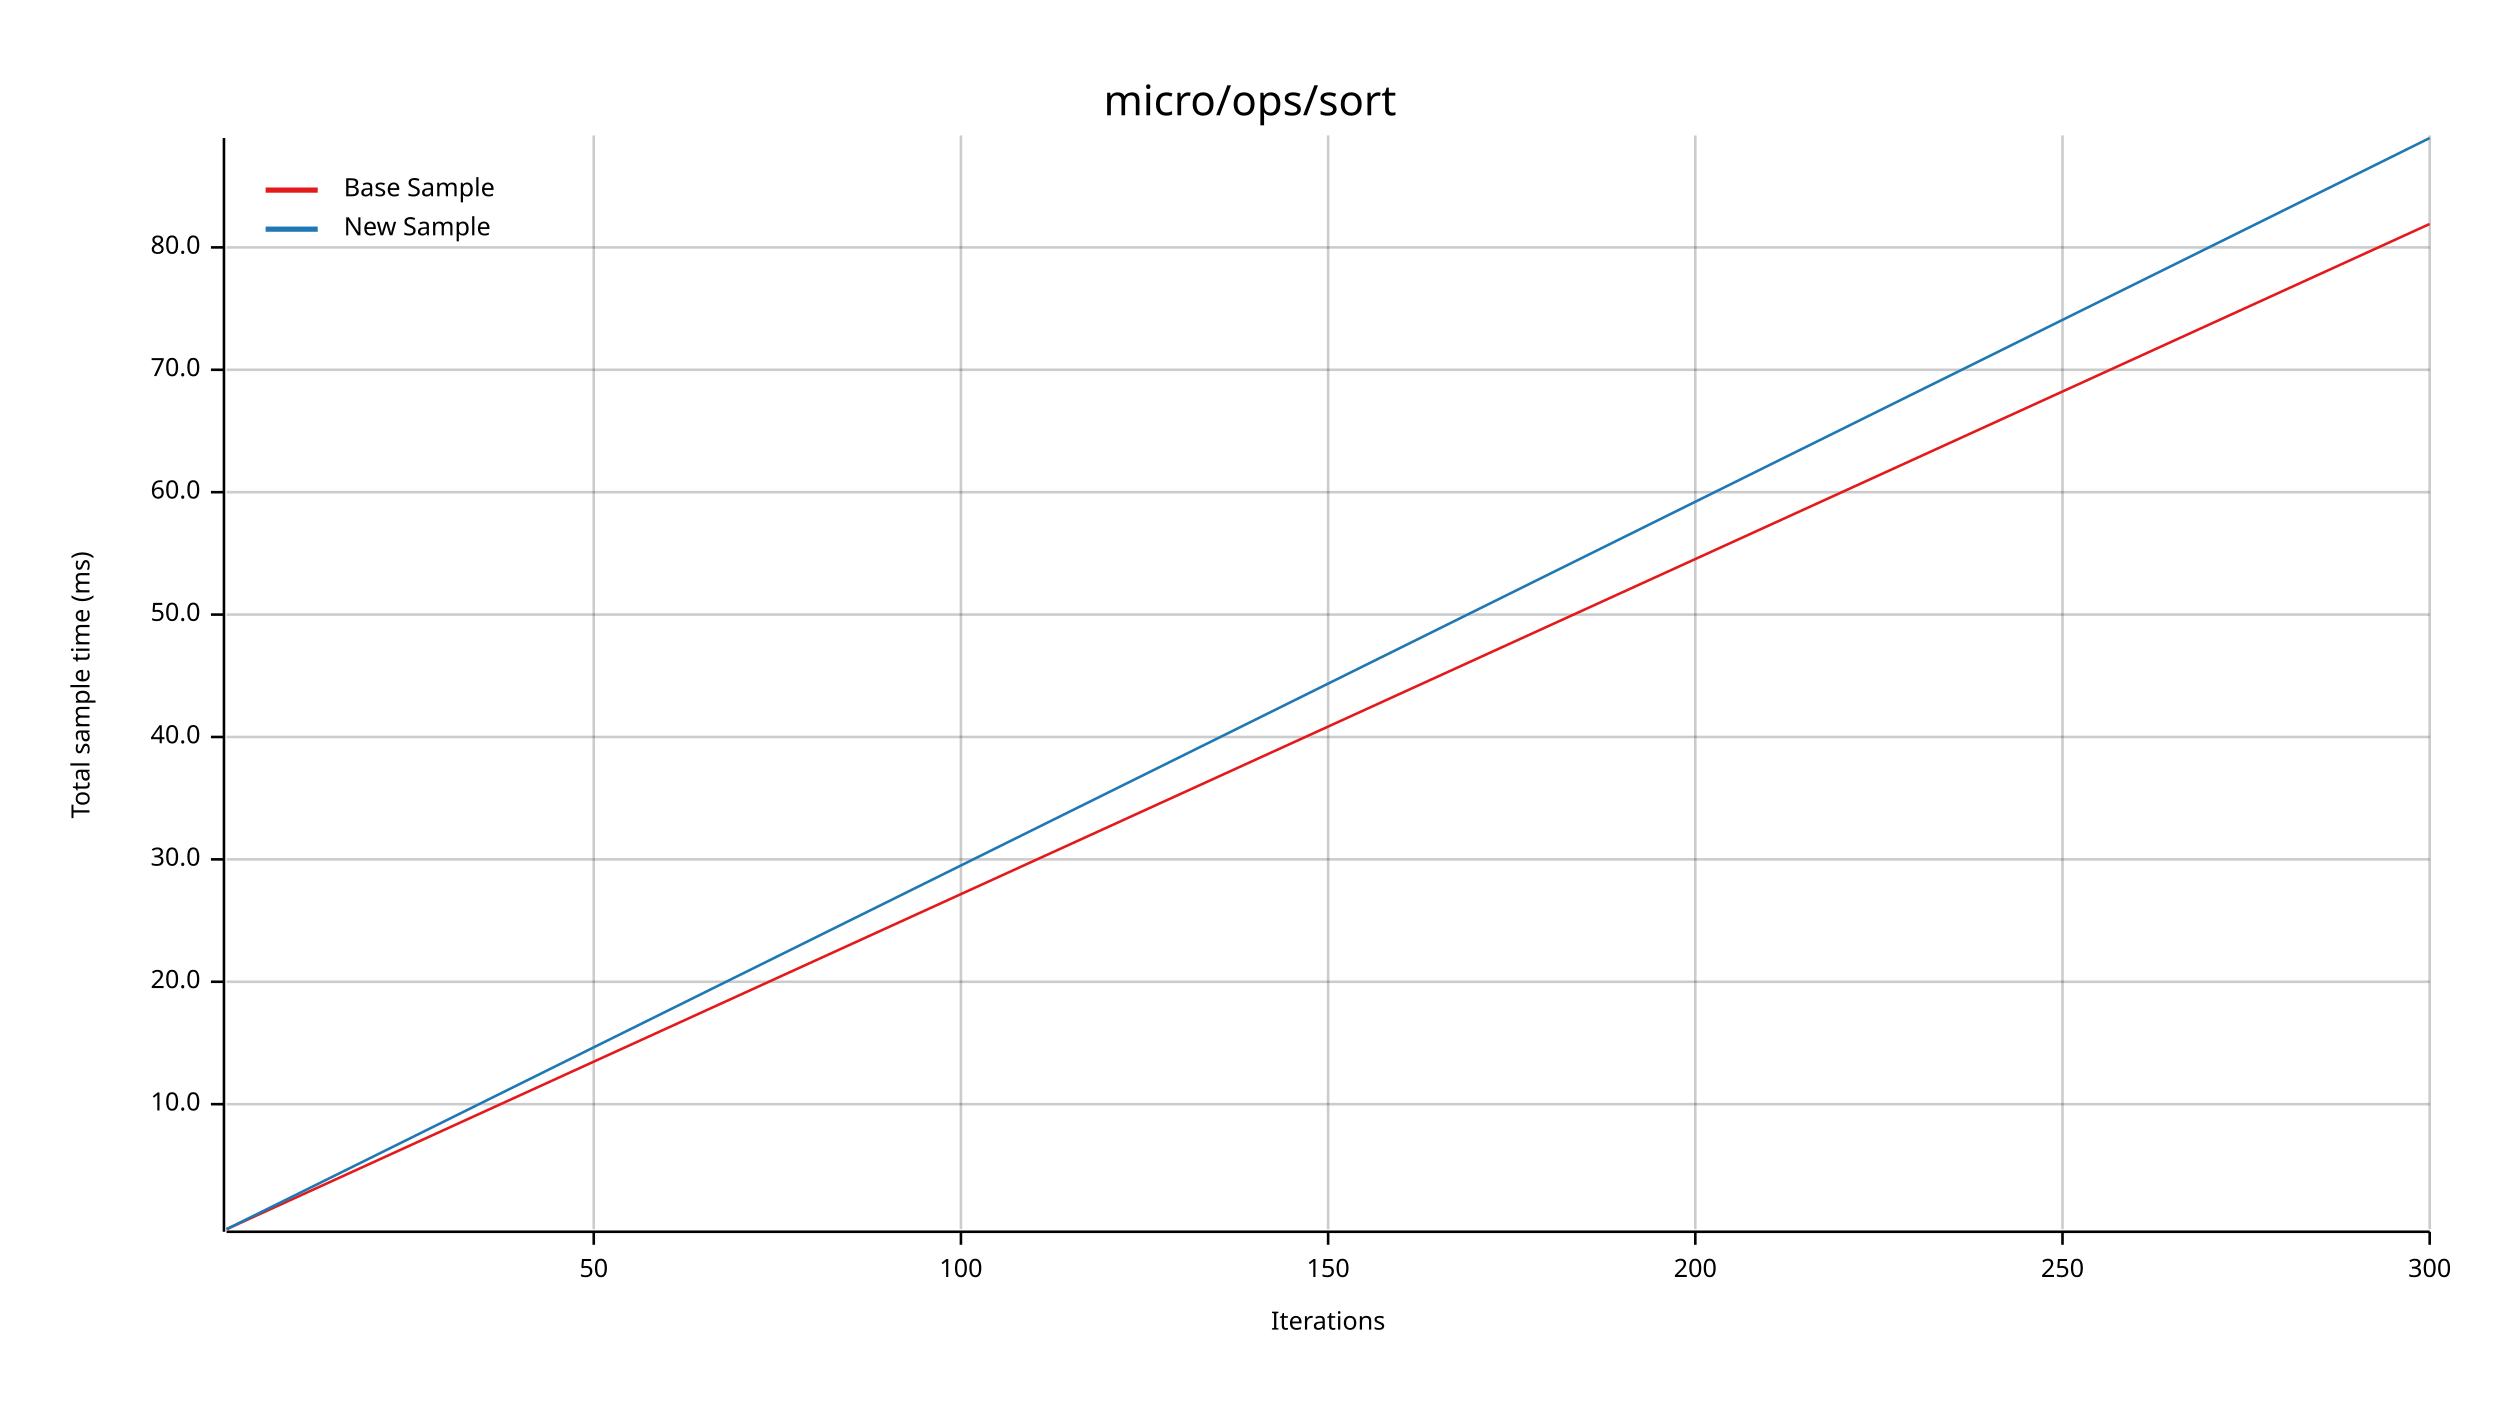
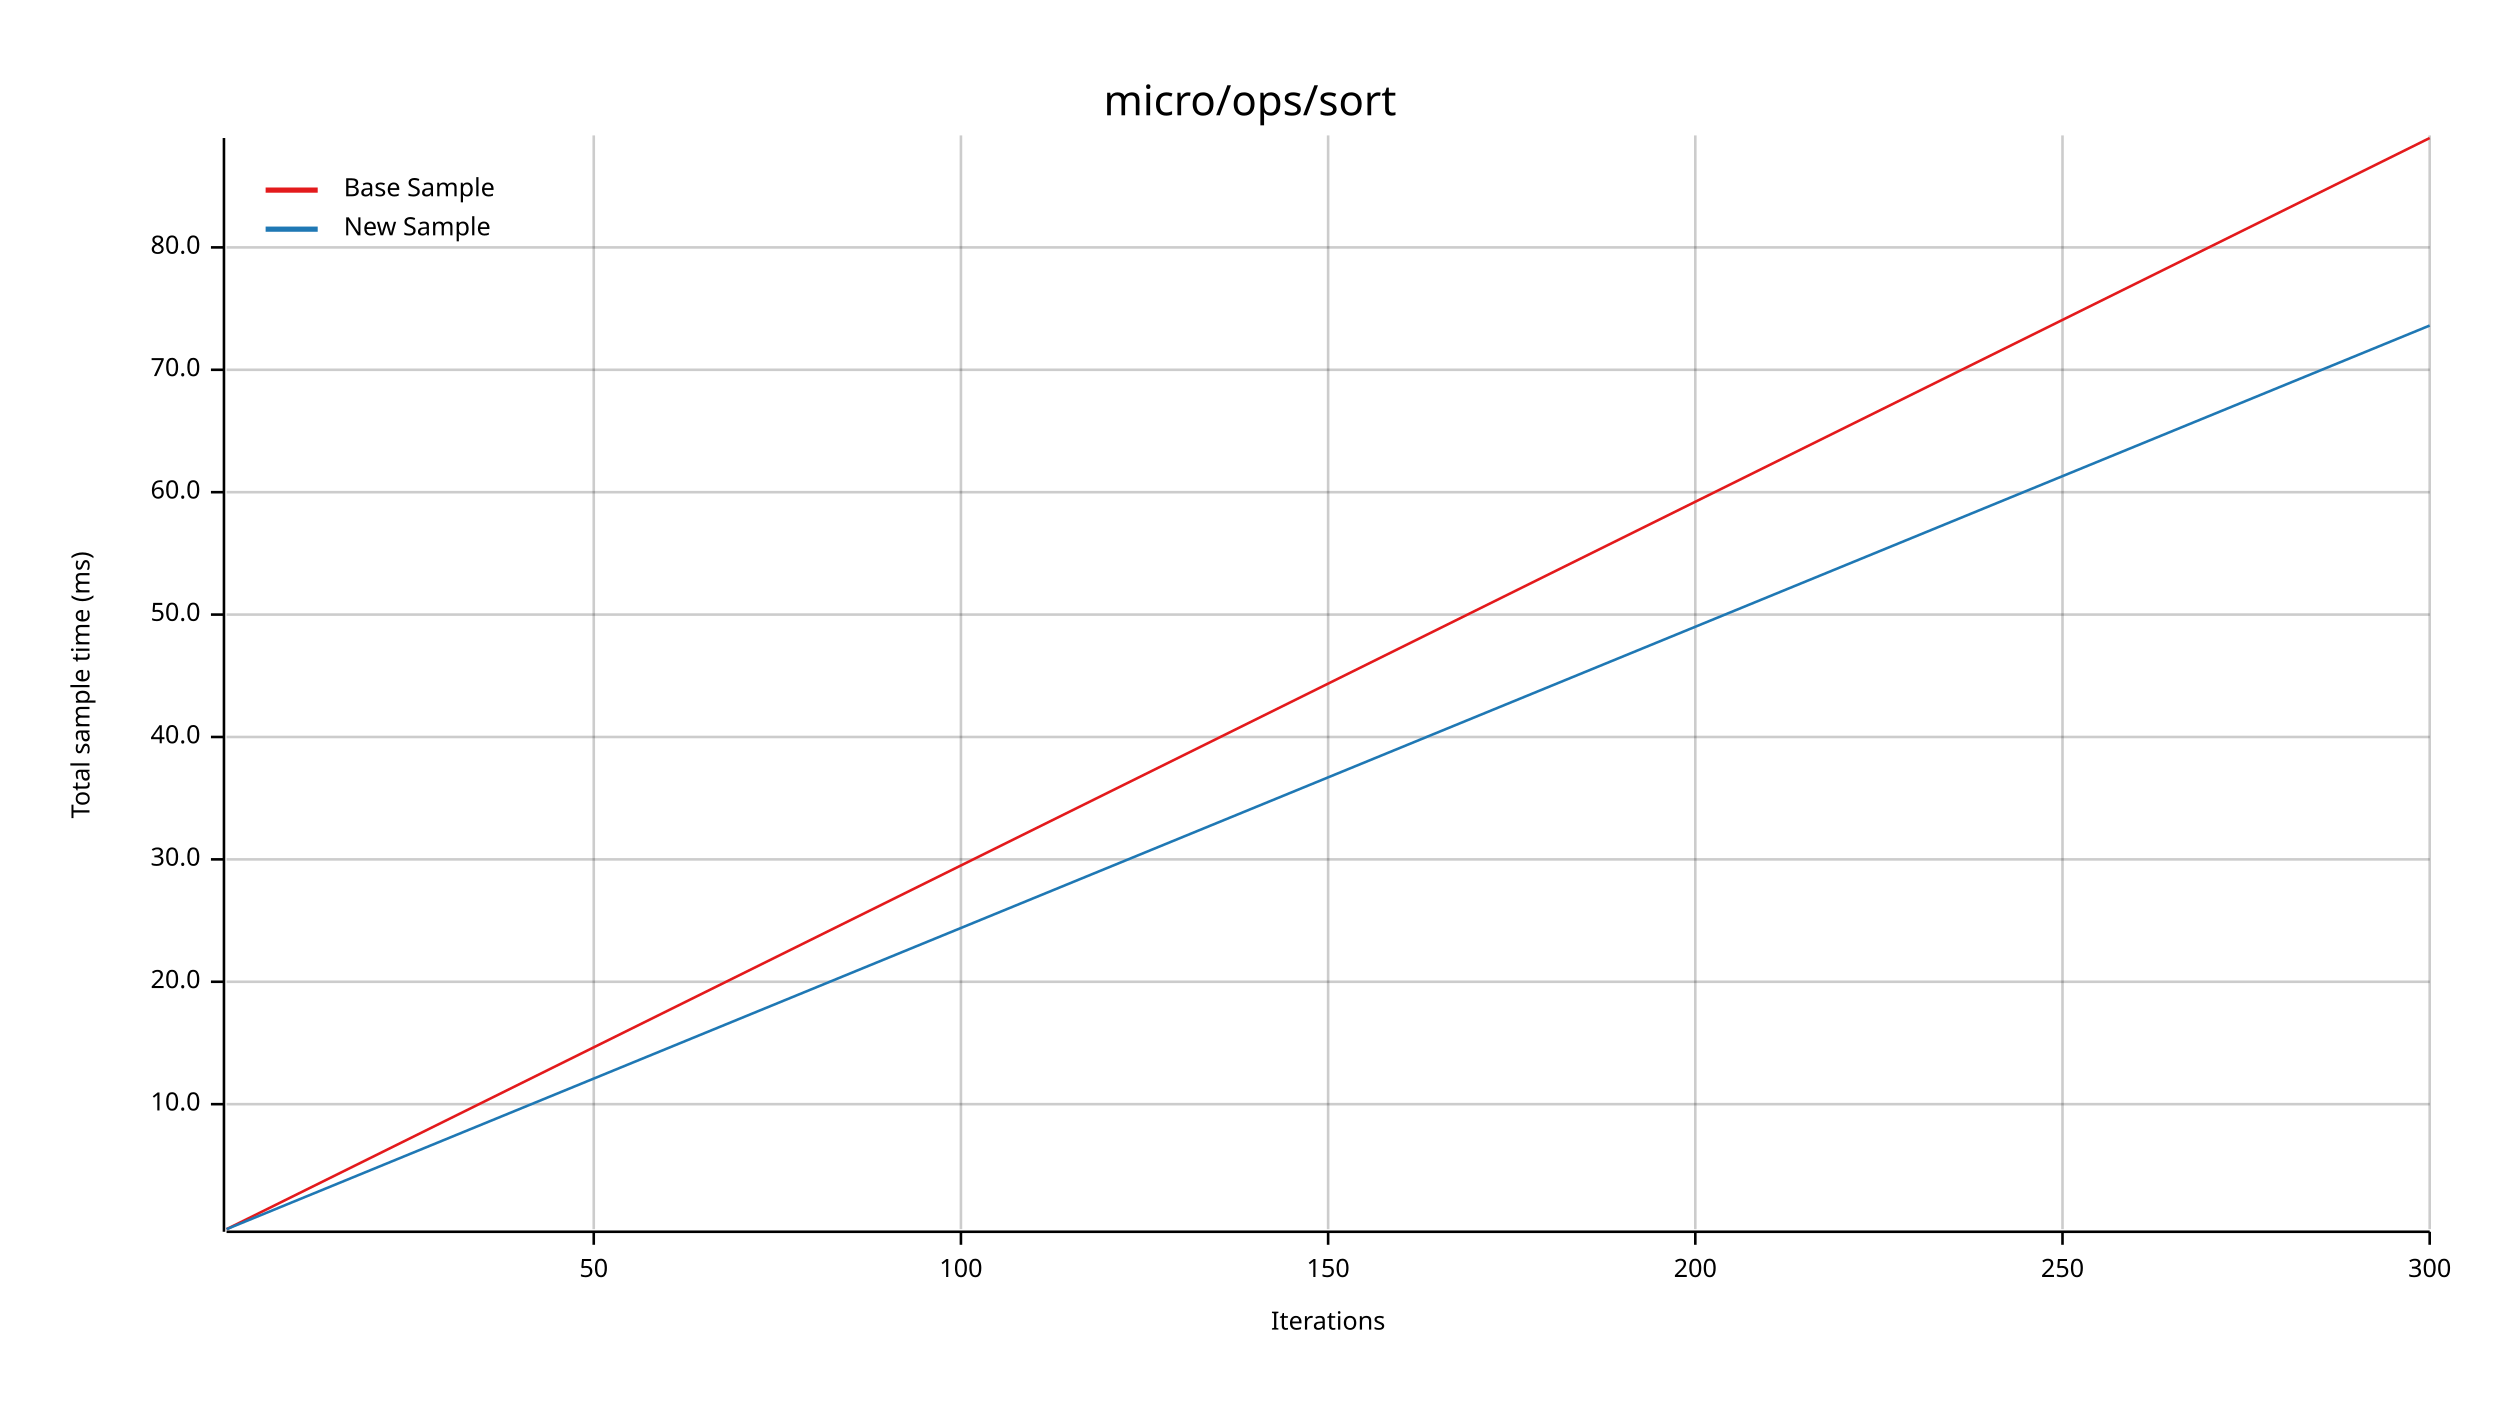
<svg xmlns="http://www.w3.org/2000/svg" width="960" height="540" viewBox="0 0 960 540">
  <text x="480" y="32" dy="0.76em" text-anchor="middle" font-family="sans-serif" font-size="16.129" opacity="1" fill="#000000">
micro/ops/sort
</text>
  <text x="27" y="263" dy="0.76em" text-anchor="middle" font-family="sans-serif" font-size="9.677" opacity="1" fill="#000000" transform="rotate(270, 27, 263)">
Total sample time (ms)
</text>
  <text x="510" y="513" dy="-0.5ex" text-anchor="middle" font-family="sans-serif" font-size="9.677" opacity="1" fill="#000000">
Iterations
</text>
  <line opacity="0.2" stroke="#000000" stroke-width="1" x1="228" y1="472" x2="228" y2="52" />
  <line opacity="0.2" stroke="#000000" stroke-width="1" x1="369" y1="472" x2="369" y2="52" />
  <line opacity="0.2" stroke="#000000" stroke-width="1" x1="510" y1="472" x2="510" y2="52" />
  <line opacity="0.2" stroke="#000000" stroke-width="1" x1="651" y1="472" x2="651" y2="52" />
  <line opacity="0.2" stroke="#000000" stroke-width="1" x1="792" y1="472" x2="792" y2="52" />
  <line opacity="0.2" stroke="#000000" stroke-width="1" x1="933" y1="472" x2="933" y2="52" />
  <line opacity="0.2" stroke="#000000" stroke-width="1" x1="87" y1="424" x2="933" y2="424" />
  <line opacity="0.2" stroke="#000000" stroke-width="1" x1="87" y1="377" x2="933" y2="377" />
  <line opacity="0.2" stroke="#000000" stroke-width="1" x1="87" y1="330" x2="933" y2="330" />
  <line opacity="0.2" stroke="#000000" stroke-width="1" x1="87" y1="283" x2="933" y2="283" />
  <line opacity="0.2" stroke="#000000" stroke-width="1" x1="87" y1="236" x2="933" y2="236" />
  <line opacity="0.2" stroke="#000000" stroke-width="1" x1="87" y1="189" x2="933" y2="189" />
  <line opacity="0.2" stroke="#000000" stroke-width="1" x1="87" y1="142" x2="933" y2="142" />
  <line opacity="0.2" stroke="#000000" stroke-width="1" x1="87" y1="95" x2="933" y2="95" />
  <polyline fill="none" opacity="1" stroke="#000000" stroke-width="1" points="86,53 86,473 " />
  <text x="77" y="424" dy="0.5ex" text-anchor="end" font-family="sans-serif" font-size="9.677" opacity="1" fill="#000000">
10.0
</text>
  <polyline fill="none" opacity="1" stroke="#000000" stroke-width="1" points="81,424 86,424 " />
  <text x="77" y="377" dy="0.5ex" text-anchor="end" font-family="sans-serif" font-size="9.677" opacity="1" fill="#000000">
20.0
</text>
  <polyline fill="none" opacity="1" stroke="#000000" stroke-width="1" points="81,377 86,377 " />
  <text x="77" y="330" dy="0.5ex" text-anchor="end" font-family="sans-serif" font-size="9.677" opacity="1" fill="#000000">
30.0
</text>
  <polyline fill="none" opacity="1" stroke="#000000" stroke-width="1" points="81,330 86,330 " />
  <text x="77" y="283" dy="0.5ex" text-anchor="end" font-family="sans-serif" font-size="9.677" opacity="1" fill="#000000">
40.0
</text>
  <polyline fill="none" opacity="1" stroke="#000000" stroke-width="1" points="81,283 86,283 " />
  <text x="77" y="236" dy="0.5ex" text-anchor="end" font-family="sans-serif" font-size="9.677" opacity="1" fill="#000000">
50.0
</text>
  <polyline fill="none" opacity="1" stroke="#000000" stroke-width="1" points="81,236 86,236 " />
  <text x="77" y="189" dy="0.5ex" text-anchor="end" font-family="sans-serif" font-size="9.677" opacity="1" fill="#000000">
60.0
</text>
  <polyline fill="none" opacity="1" stroke="#000000" stroke-width="1" points="81,189 86,189 " />
  <text x="77" y="142" dy="0.5ex" text-anchor="end" font-family="sans-serif" font-size="9.677" opacity="1" fill="#000000">
70.0
</text>
  <polyline fill="none" opacity="1" stroke="#000000" stroke-width="1" points="81,142 86,142 " />
  <text x="77" y="95" dy="0.5ex" text-anchor="end" font-family="sans-serif" font-size="9.677" opacity="1" fill="#000000">
80.0
</text>
  <polyline fill="none" opacity="1" stroke="#000000" stroke-width="1" points="81,95 86,95 " />
  <polyline fill="none" opacity="1" stroke="#000000" stroke-width="1" points="87,473 933,473 " />
  <text x="228" y="483" dy="0.76em" text-anchor="middle" font-family="sans-serif" font-size="9.677" opacity="1" fill="#000000">
50
</text>
  <polyline fill="none" opacity="1" stroke="#000000" stroke-width="1" points="228,473 228,478 " />
  <text x="369" y="483" dy="0.76em" text-anchor="middle" font-family="sans-serif" font-size="9.677" opacity="1" fill="#000000">
100
</text>
  <polyline fill="none" opacity="1" stroke="#000000" stroke-width="1" points="369,473 369,478 " />
  <text x="510" y="483" dy="0.76em" text-anchor="middle" font-family="sans-serif" font-size="9.677" opacity="1" fill="#000000">
150
</text>
  <polyline fill="none" opacity="1" stroke="#000000" stroke-width="1" points="510,473 510,478 " />
  <text x="651" y="483" dy="0.76em" text-anchor="middle" font-family="sans-serif" font-size="9.677" opacity="1" fill="#000000">
200
</text>
  <polyline fill="none" opacity="1" stroke="#000000" stroke-width="1" points="651,473 651,478 " />
  <text x="792" y="483" dy="0.76em" text-anchor="middle" font-family="sans-serif" font-size="9.677" opacity="1" fill="#000000">
250
</text>
  <polyline fill="none" opacity="1" stroke="#000000" stroke-width="1" points="792,473 792,478 " />
  <text x="933" y="483" dy="0.76em" text-anchor="middle" font-family="sans-serif" font-size="9.677" opacity="1" fill="#000000">
300
</text>
  <polyline fill="none" opacity="1" stroke="#000000" stroke-width="1" points="933,473 933,478 " />
-   <polyline fill="none" opacity="1" stroke="#E31A1C" stroke-width="1" points="87,472 933,86 " />
-   <polygon opacity="0.25" fill="#E31A1C" points="87,472 933,86 933,86 " />
-   <polyline fill="none" opacity="1" stroke="#1F78B4" stroke-width="1" points="87,472 933,53 " />
-   <polygon opacity="0.25" fill="#1F78B4" points="87,472 933,53 933,53 " />
+   <polyline fill="none" opacity="1" stroke="#E31A1C" stroke-width="1" points="87,472 933,53 " />
+   <polygon opacity="0.25" fill="#E31A1C" points="87,472 933,53 933,53 " />
+   <polyline fill="none" opacity="1" stroke="#1F78B4" stroke-width="1" points="87,472 933,125 " />
+   <polygon opacity="0.25" fill="#1F78B4" points="87,472 933,125 933,125 " />
  <text x="132" y="68" dy="0.76em" text-anchor="start" font-family="sans-serif" font-size="9.677" opacity="1" fill="#000000">
Base Sample
</text>
  <text x="132" y="83" dy="0.76em" text-anchor="start" font-family="sans-serif" font-size="9.677" opacity="1" fill="#000000">
New Sample
</text>
  <polyline fill="none" opacity="1" stroke="#E31A1C" stroke-width="2" points="102,73 122,73 " />
  <polyline fill="none" opacity="1" stroke="#1F78B4" stroke-width="2" points="102,88 122,88 " />
</svg>
